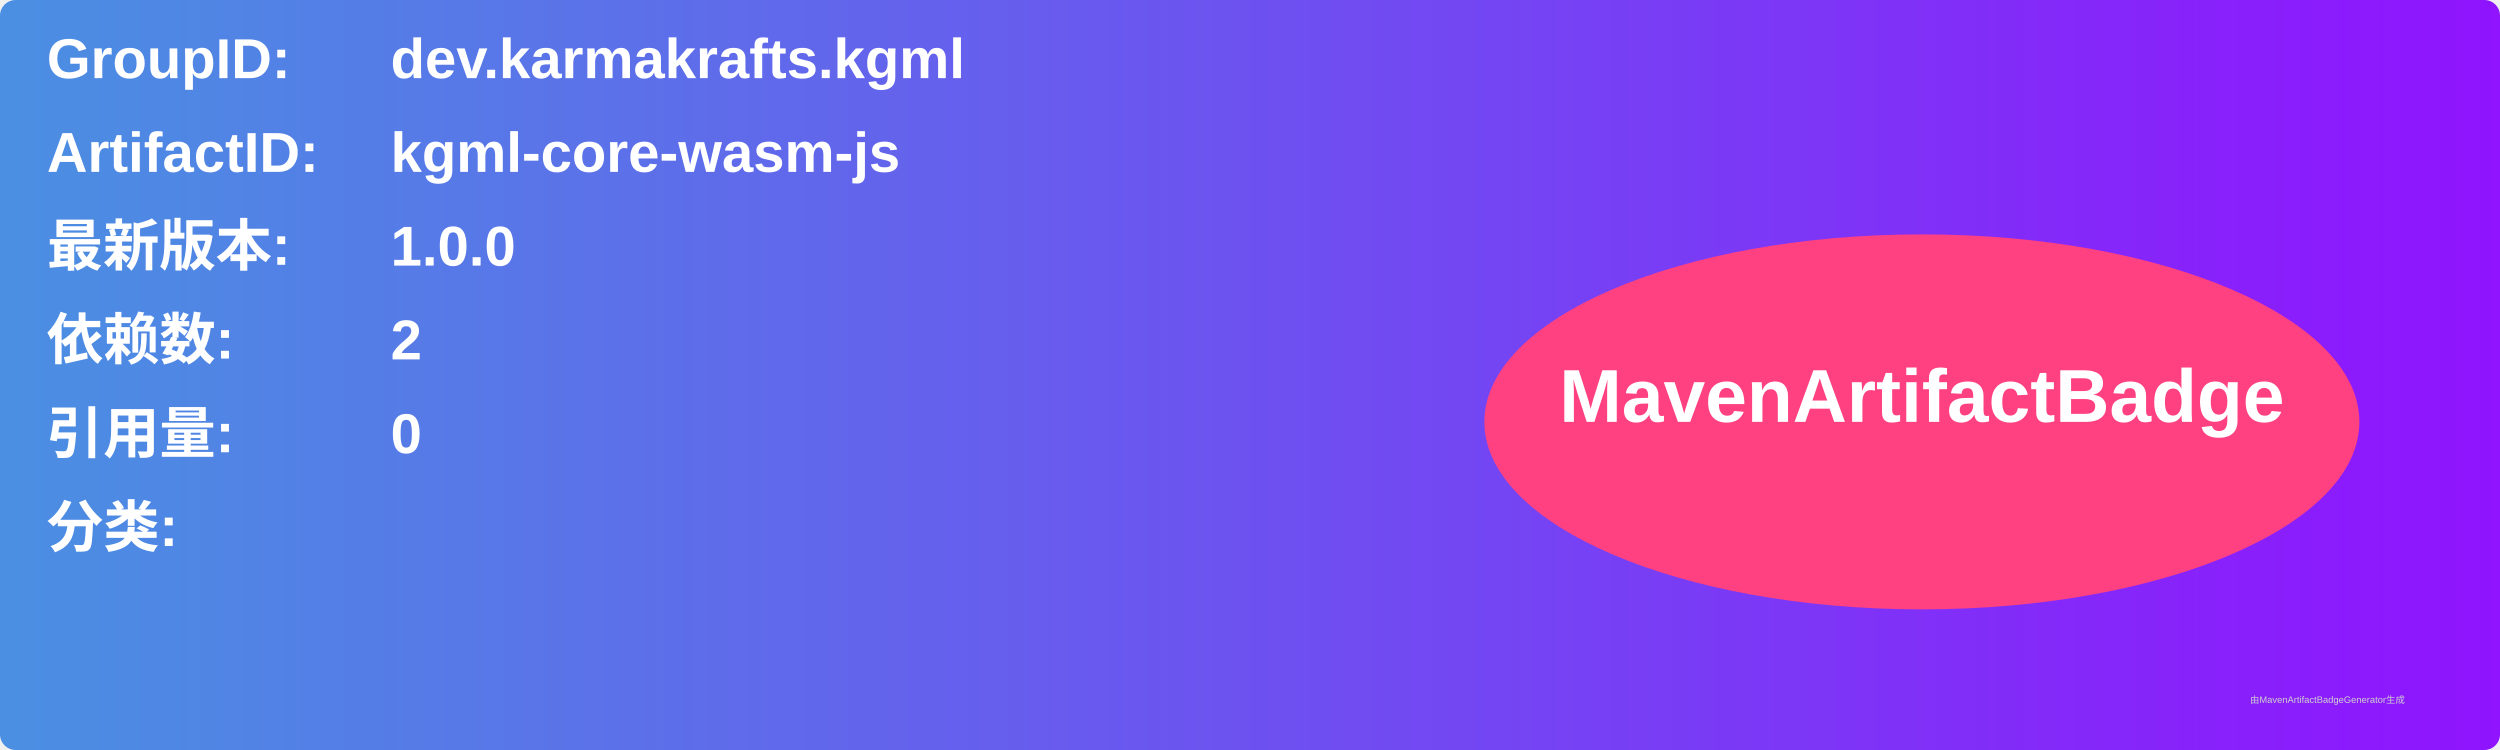
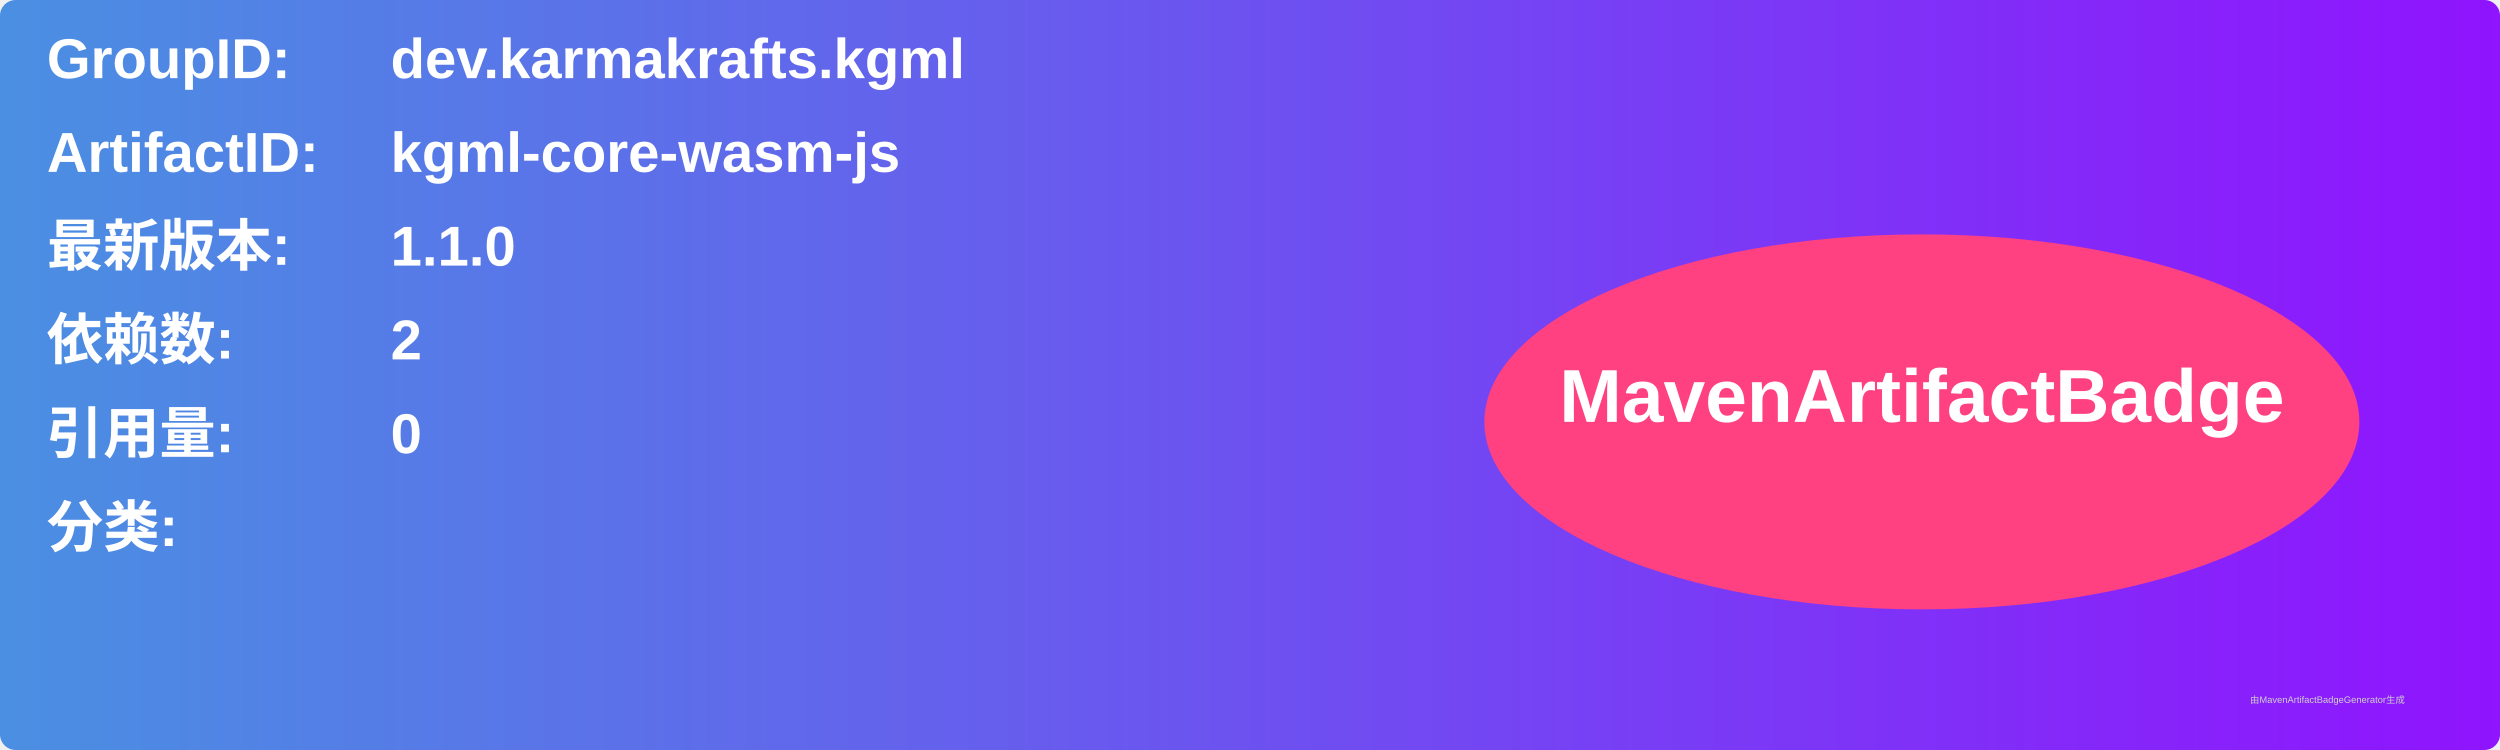
<svg xmlns="http://www.w3.org/2000/svg" width="800" height="240" viewBox="0 0 800 240">
  <linearGradient id="grad" x1="0%" y1="0%" x2="100%" y2="0%">
    <stop offset="0%" stop-color="#4a90e2" />
    <stop offset="100%" stop-color="#9013fe" />
  </linearGradient>
  <rect width="100%" height="100%" rx="5" ry="5" fill="url(#grad)" />
  <g transform="translate(15, 15)">
    <text x="0" y="10" font-family="Arial" font-size="18" fill="white" font-weight="bold" width="260">GroupID:</text>
    <text x="110" y="10" font-family="Arial" font-size="18" fill="white" font-weight="bold" width="460">dev.karmakrafts.kgml</text>
    <text x="0" y="40" font-family="Arial" font-size="18" fill="white" font-weight="bold" width="260">ArtifactID:</text>
    <text x="110" y="40" font-family="Arial" font-size="18" fill="white" font-weight="bold" width="460">kgml-core-wasm-js</text>
    <text x="0" y="70" font-family="Arial" font-size="18" fill="white" font-weight="bold">最新版本:</text>
    <text x="110" y="70" font-family="Arial" font-size="18" fill="white" font-weight="bold">
-       <tspan font-weight="bold">1.0.0</tspan>
+       <tspan font-weight="bold">1.1.0</tspan>
    </text>
    <text x="0" y="100" font-family="Arial" font-size="18" fill="white" font-weight="bold">依赖数: </text>
    <text x="110" y="100" font-family="Arial" font-size="18" fill="white">
      <tspan font-weight="bold">2</tspan>
    </text>
    <text x="0" y="130" font-family="Arial" font-size="18" fill="white" font-weight="bold">引用量: </text>
    <text x="110" y="130" font-family="Arial" font-size="18" fill="white">
      <tspan font-weight="bold">0</tspan>
    </text>
    <text x="0" y="160" font-family="Arial" font-size="18" fill="white" font-weight="bold">分类:</text>
    <text x="10" y="190" font-family="Arial" font-size="10" fill="white">
      <tspan font-weight="bold" />
    </text>
    <ellipse cx="600" cy="120" rx="140" ry="60" fill="#ff4081" />
    <text x="600" y="120" text-anchor="middle" font-family="Arial" font-size="24" fill="white" font-weight="bold">MavenArtifactBadge</text>
  </g>
  <text x="720" y="225" font-family="Arial" font-size="3" fill="#d0d0d0">由MavenArtifactBadgeGenerator生成</text>
</svg>
